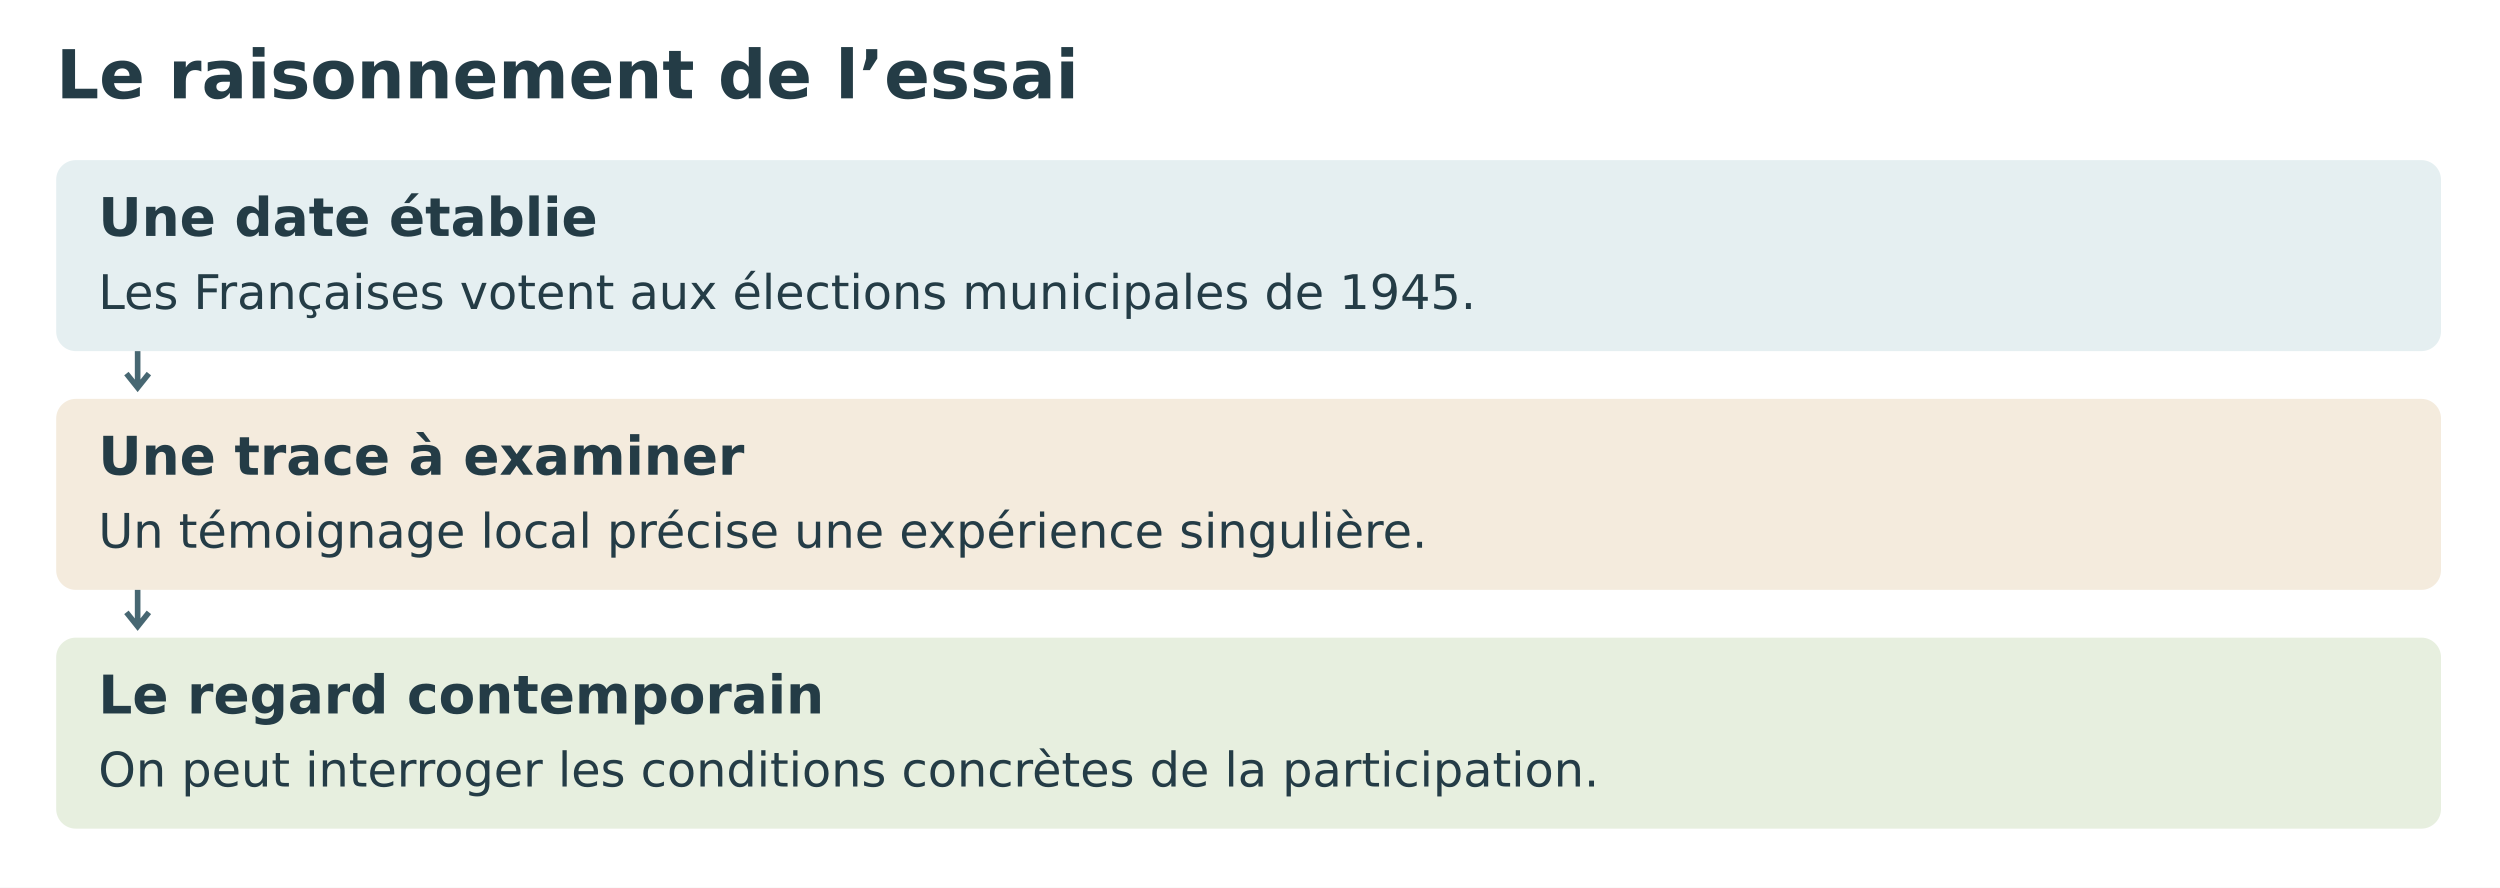
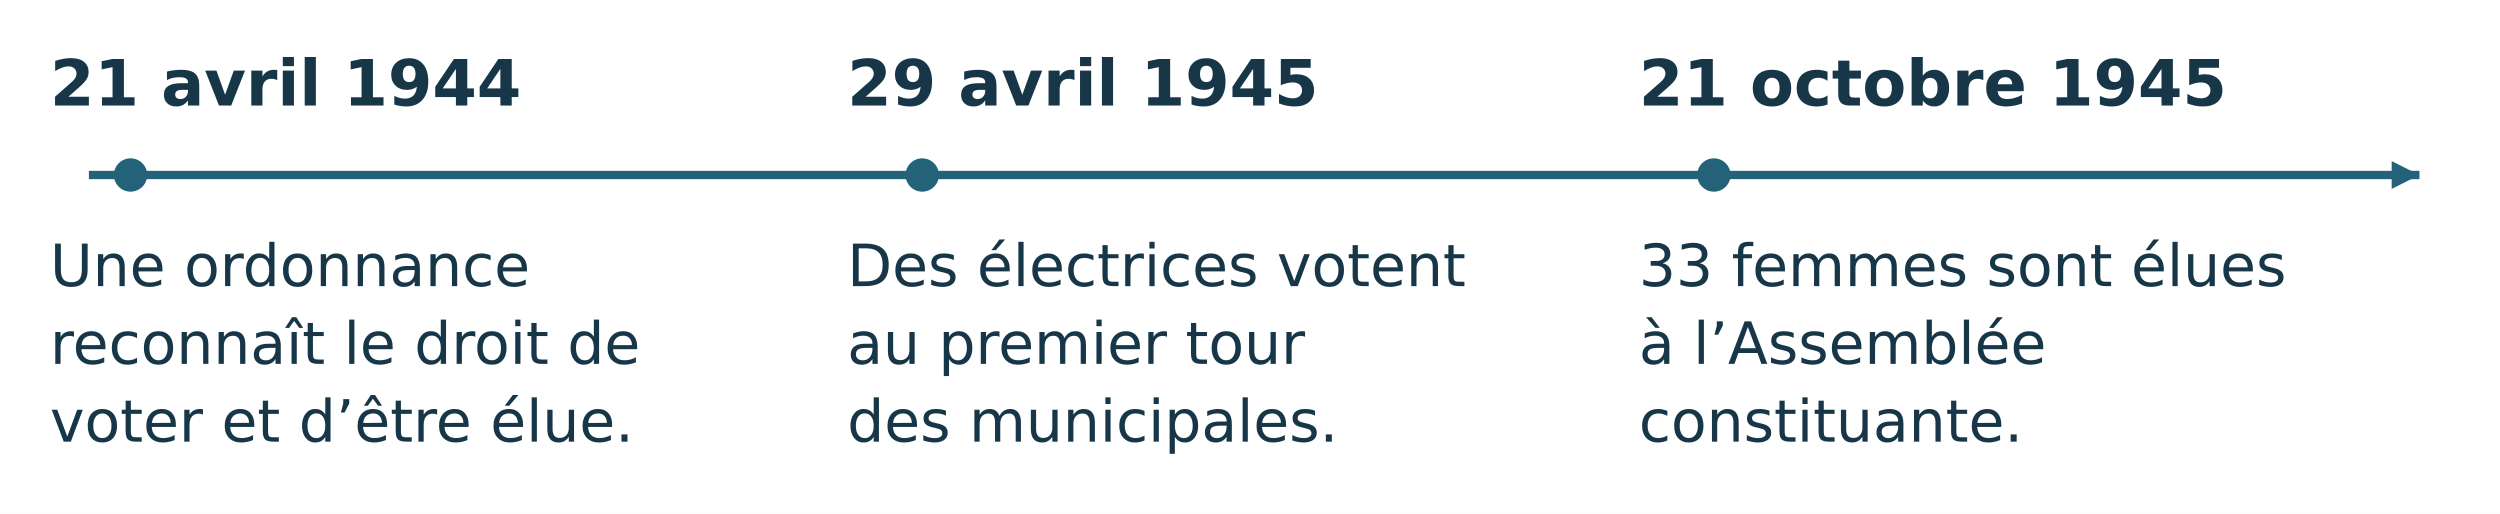
- <svg xmlns="http://www.w3.org/2000/svg" viewBox="0 0 890 316" role="img" aria-labelledby="titre desc">
-   <rect width="890" height="316" fill="white" />
+ <svg xmlns="http://www.w3.org/2000/svg" viewBox="0 0 900 185" role="img" aria-labelledby="titre description">
+   <rect x="0" y="0" width="900" height="185" rx="0" fill="#fff" />
  <g font-family="DejaVu Sans, sans-serif">
-     <text x="20" y="35" font-size="24" font-weight="bold" fill="#243c46">Le raisonnement de l’essai</text>
-     <rect x="20" y="57" width="849" height="68" rx="7" fill="#e5eff1" />
-     <text x="35" y="84" font-size="19" font-weight="bold" fill="#243c46">Une date établie</text>
-     <text x="35" y="110" font-size="17" font-weight="normal" fill="#243c46">Les Françaises votent aux élections municipales de 1945.</text>
-     <path d="M49 125 v13 m-4 -5 4 5 4 -5" fill="none" stroke="#476772" stroke-width="2" />
-     <rect x="20" y="142" width="849" height="68" rx="7" fill="#f4ebdd" />
-     <text x="35" y="169" font-size="19" font-weight="bold" fill="#243c46">Une trace à examiner</text>
-     <text x="35" y="195" font-size="17" font-weight="normal" fill="#243c46">Un témoignage local précise une expérience singulière.</text>
-     <path d="M49 210 v13 m-4 -5 4 5 4 -5" fill="none" stroke="#476772" stroke-width="2" />
-     <rect x="20" y="227" width="849" height="68" rx="7" fill="#e7efdf" />
-     <text x="35" y="254" font-size="19" font-weight="bold" fill="#243c46">Le regard contemporain</text>
-     <text x="35" y="280" font-size="17" font-weight="normal" fill="#243c46">On peut interroger les conditions concrètes de la participation.</text>
+     <path d="M32 63 L871 63" fill="none" stroke="#236278" stroke-width="3" />
+     <polygon points="861.0,68.0 871.0,63.0 861.0,58.0" fill="#236278" />
+     <circle cx="47" cy="63" r="6" fill="#236278" />
+     <circle cx="332" cy="63" r="6" fill="#236278" />
+     <circle cx="617" cy="63" r="6" fill="#236278" />
+     <text x="18" y="38" font-size="23" font-weight="bold" fill="#173749">21 avril 1944</text>
+     <text x="305" y="38" font-size="23" font-weight="bold" fill="#173749">29 avril 1945</text>
+     <text x="590" y="38" font-size="23" font-weight="bold" fill="#173749">21 octobre 1945</text>
+     <text x="18" y="103" font-size="21" font-weight="normal" fill="#173749">Une ordonnance</text>
+     <text x="18" y="131" font-size="21" font-weight="normal" fill="#173749">reconnaît le droit de</text>
+     <text x="18" y="159" font-size="21" font-weight="normal" fill="#173749">voter et d’être élue.</text>
+     <text x="305" y="103" font-size="21" font-weight="normal" fill="#173749">Des électrices votent</text>
+     <text x="305" y="131" font-size="21" font-weight="normal" fill="#173749">au premier tour</text>
+     <text x="305" y="159" font-size="21" font-weight="normal" fill="#173749">des municipales.</text>
+     <text x="590" y="103" font-size="21" font-weight="normal" fill="#173749">33 femmes sont élues</text>
+     <text x="590" y="131" font-size="21" font-weight="normal" fill="#173749">à l’Assemblée</text>
+     <text x="590" y="159" font-size="21" font-weight="normal" fill="#173749">constituante.</text>
  </g>
</svg>
